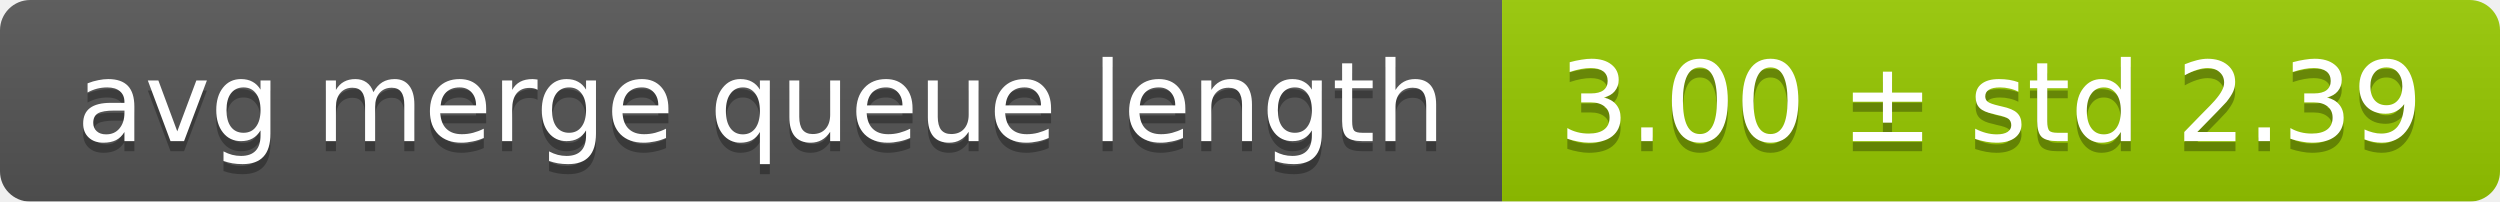
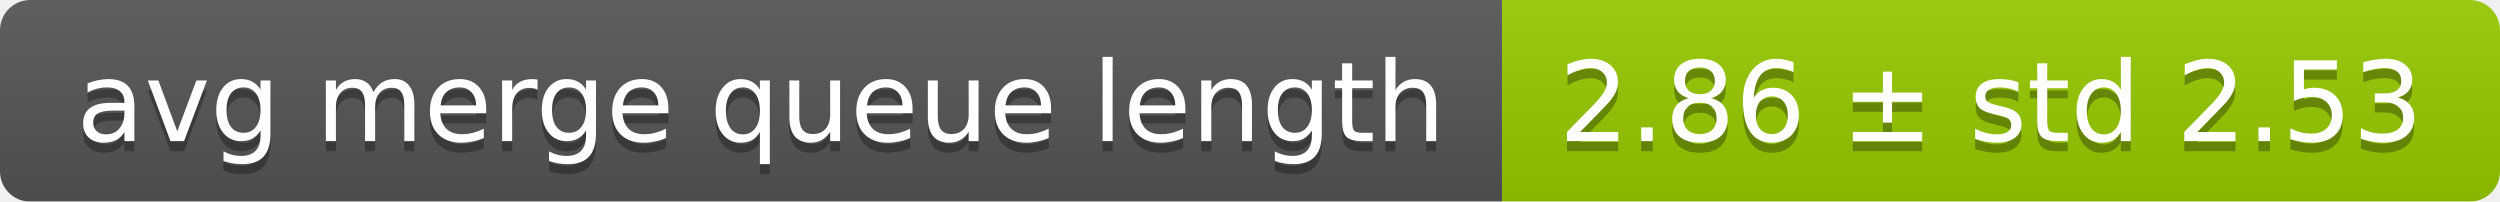
<svg xmlns="http://www.w3.org/2000/svg" width="248" height="20">
  <linearGradient id="smooth" x2="0" y2="100%">
    <stop offset="0" stop-color="#bbb" stop-opacity=".1" />
    <stop offset="1" stop-opacity=".1" />
  </linearGradient>
  <mask id="round">
    <rect width="248" height="20" rx="3" fill="#fff" />
  </mask>
  <g mask="url(#round)">
    <rect width="149" height="20" fill="#555" />
    <rect x="149" width="99" height="20" fill="#97ca00" />
    <rect width="248" height="20" fill="url(#smooth)" />
  </g>
  <g fill="#fff" text-anchor="middle" font-family="DejaVu Sans,Verdana,Geneva,sans-serif" font-size="11">
    <text x="75.5" y="15" fill="#010101" fill-opacity=".3">avg merge queue length</text>
    <text x="75.5" y="14">avg merge queue length</text>
-     <text x="197.5" y="15" fill="#010101" fill-opacity=".3">3.00 ± std 2.39</text>
-     <text x="197.5" y="14">3.00 ± std 2.39</text>
+     <text x="197.5" y="15" fill="#010101" fill-opacity=".3">2.86 ± std 2.53</text>
+     <text x="197.5" y="14">2.86 ± std 2.53</text>
  </g>
</svg>
